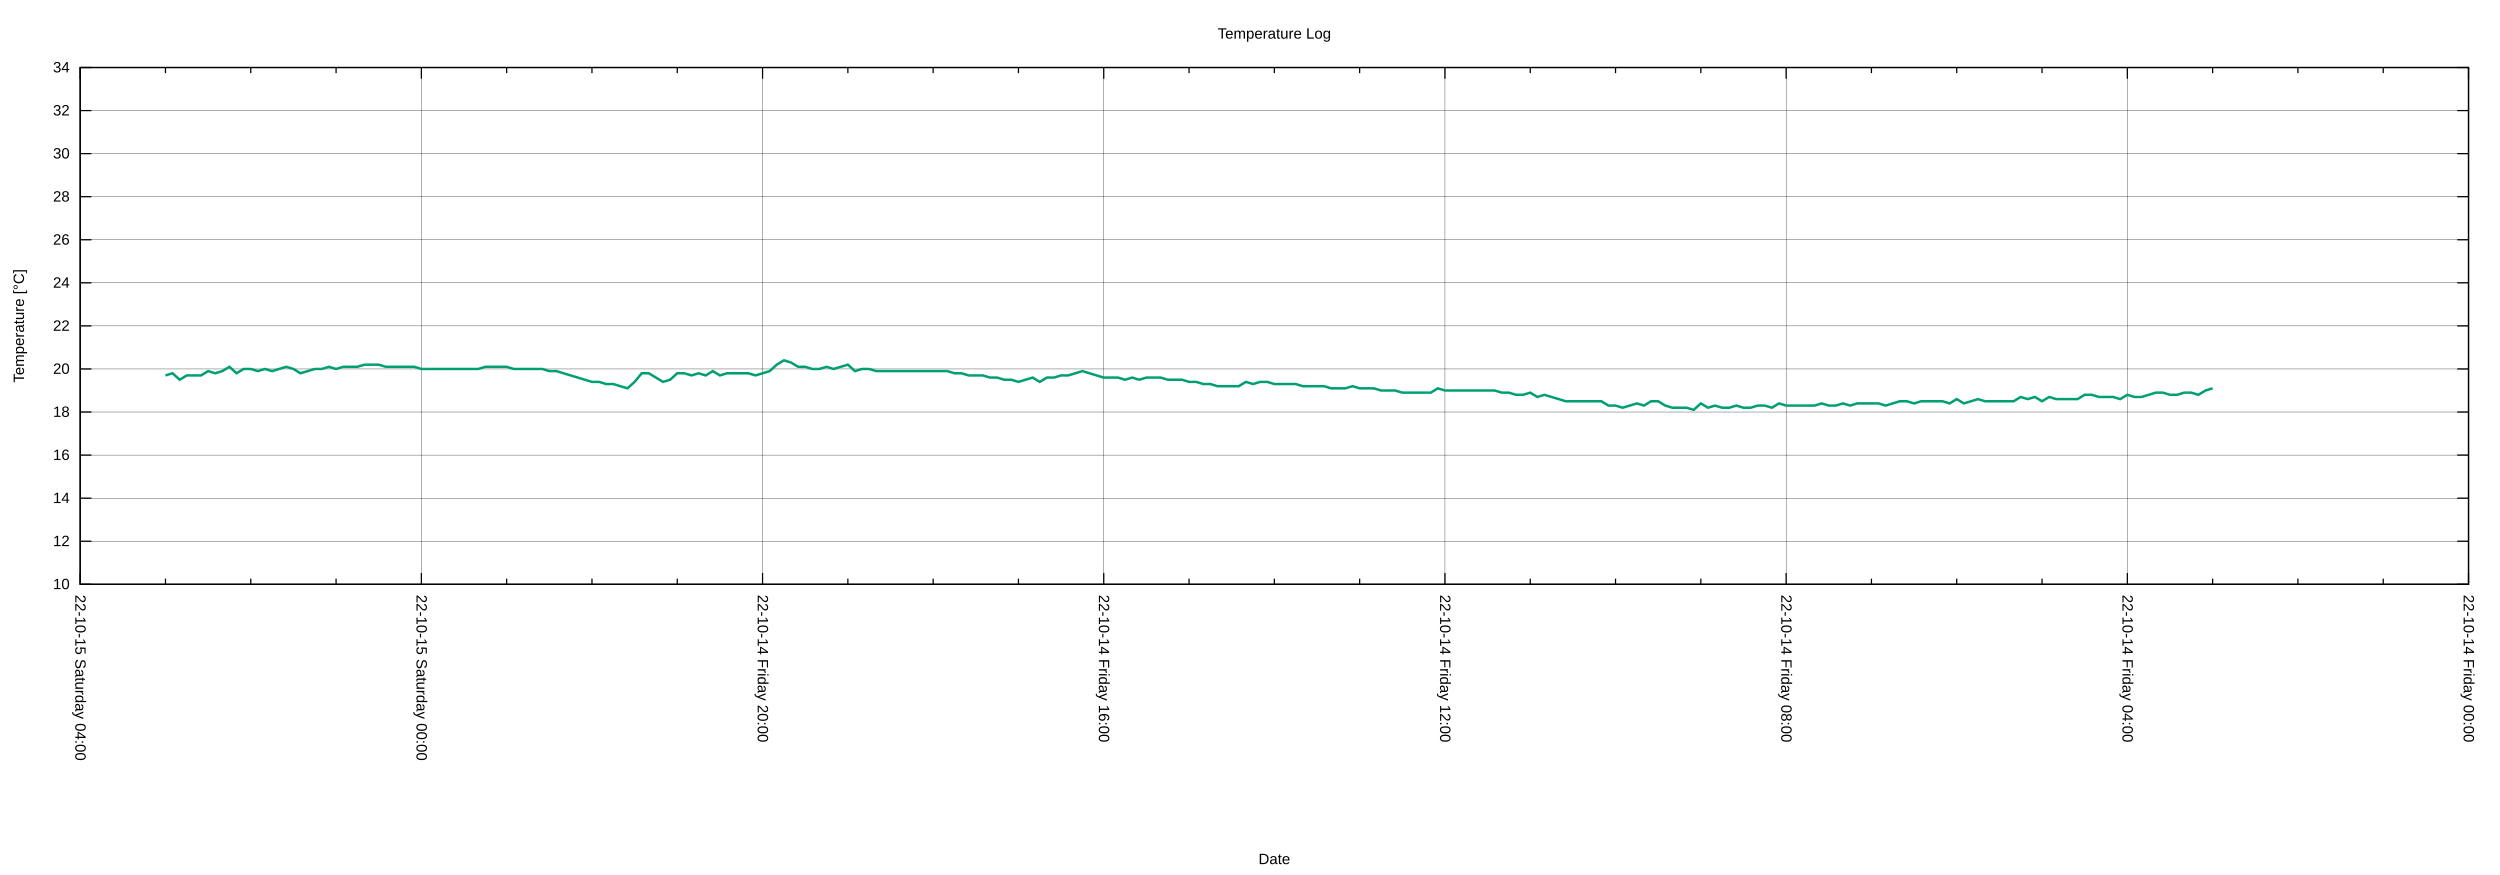
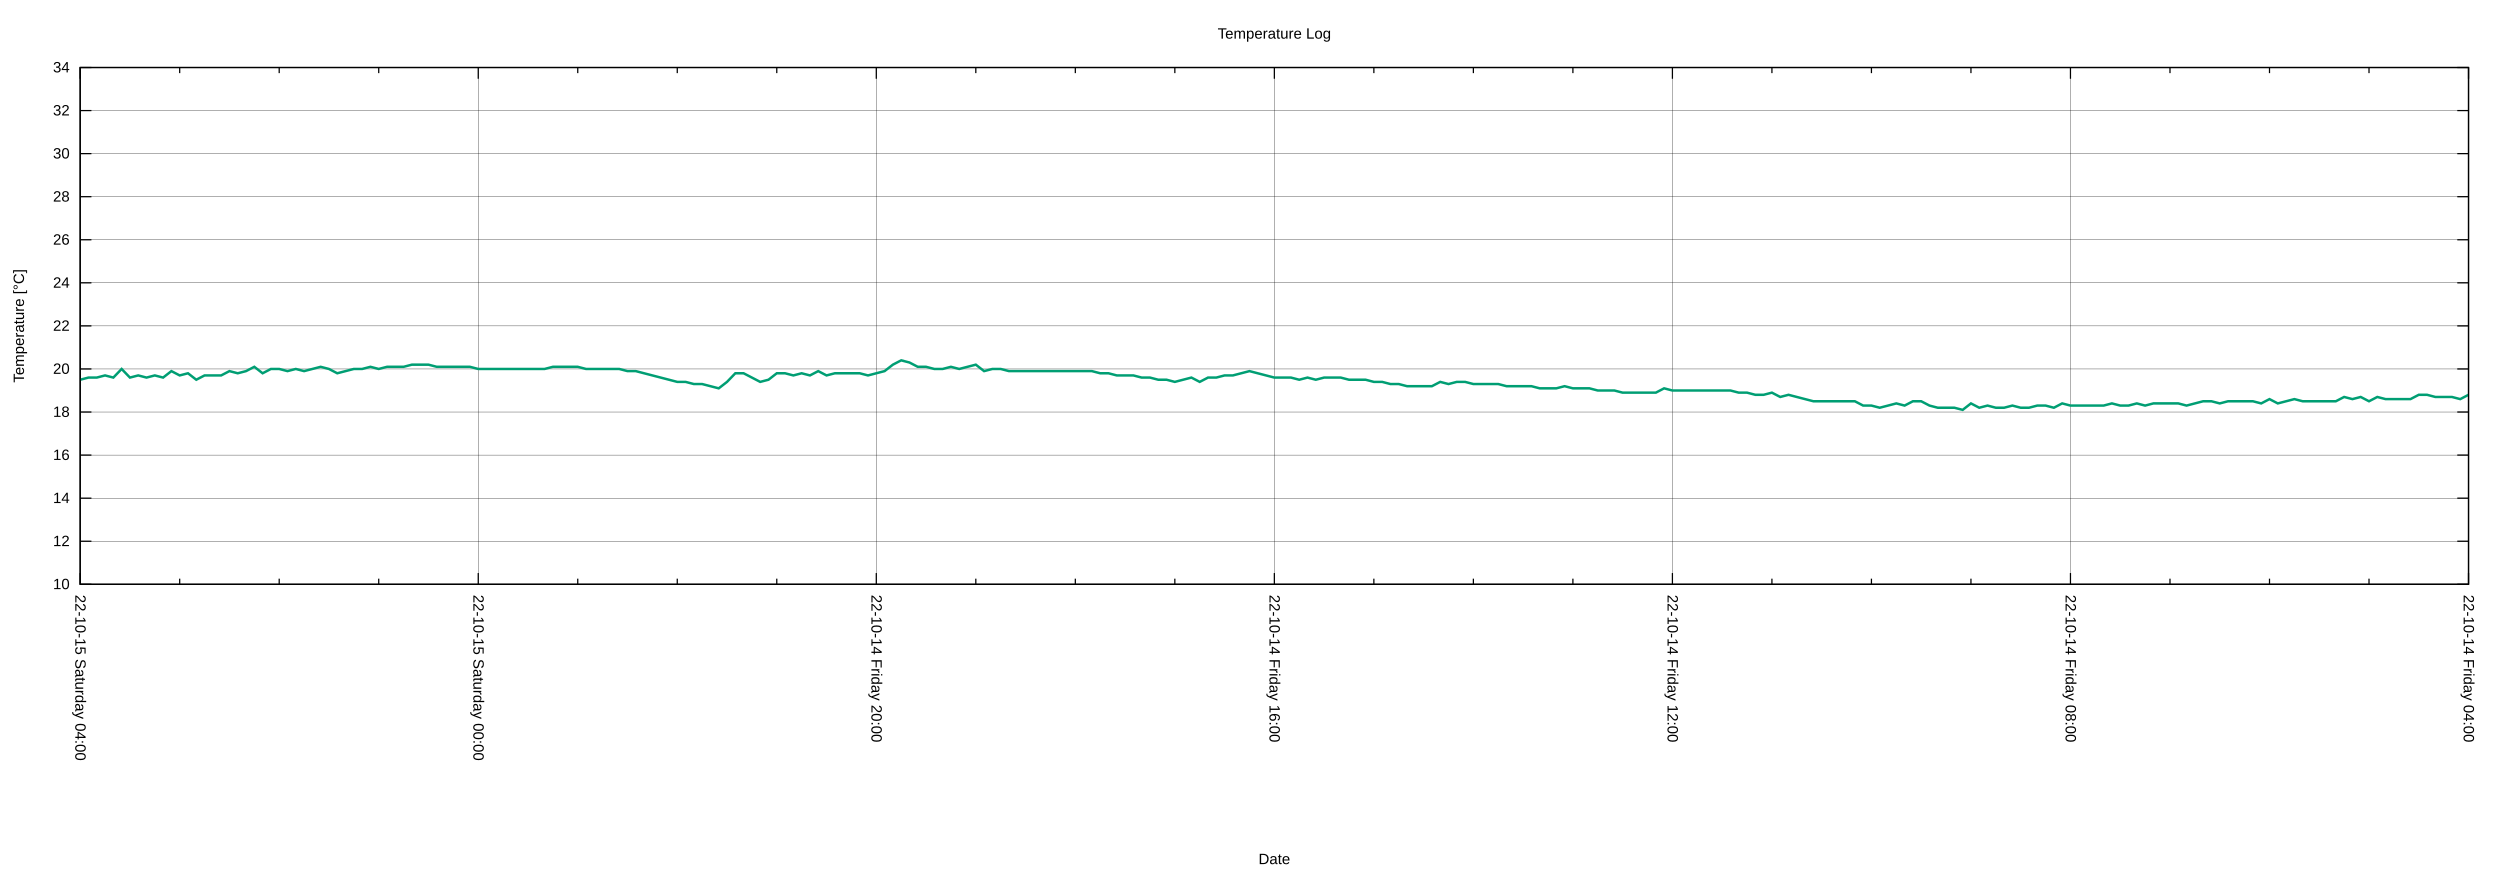
<svg xmlns="http://www.w3.org/2000/svg" xmlns:xlink="http://www.w3.org/1999/xlink" width="2000" height="700" viewBox="0 0 2000 700">
  <g id="gnuplot_canvas">
    <rect x="0" y="0" width="2000" height="700" fill="none" />
    <defs>
      <circle id="gpDot" r="0.5" stroke-width="0.5" stroke="currentColor" />
      <path id="gpPt0" stroke-width="0.222" stroke="currentColor" d="M-1,0 h2 M0,-1 v2" />
      <path id="gpPt1" stroke-width="0.222" stroke="currentColor" d="M-1,-1 L1,1 M1,-1 L-1,1" />
      <path id="gpPt2" stroke-width="0.222" stroke="currentColor" d="M-1,0 L1,0 M0,-1 L0,1 M-1,-1 L1,1 M-1,1 L1,-1" />
      <rect id="gpPt3" stroke-width="0.222" stroke="currentColor" x="-1" y="-1" width="2" height="2" />
      <rect id="gpPt4" stroke-width="0.222" stroke="currentColor" fill="currentColor" x="-1" y="-1" width="2" height="2" />
      <circle id="gpPt5" stroke-width="0.222" stroke="currentColor" cx="0" cy="0" r="1" />
      <use xlink:href="#gpPt5" id="gpPt6" fill="currentColor" stroke="none" />
      <path id="gpPt7" stroke-width="0.222" stroke="currentColor" d="M0,-1.33 L-1.33,0.67 L1.33,0.67 z" />
      <use xlink:href="#gpPt7" id="gpPt8" fill="currentColor" stroke="none" />
      <use xlink:href="#gpPt7" id="gpPt9" stroke="currentColor" transform="rotate(180)" />
      <use xlink:href="#gpPt9" id="gpPt10" fill="currentColor" stroke="none" />
      <use xlink:href="#gpPt3" id="gpPt11" stroke="currentColor" transform="rotate(45)" />
      <use xlink:href="#gpPt11" id="gpPt12" fill="currentColor" stroke="none" />
      <path id="gpPt13" stroke-width="0.222" stroke="currentColor" d="M0,1.330 L1.265,0.411 L0.782,-1.067 L-0.782,-1.076 L-1.265,0.411 z" />
      <use xlink:href="#gpPt13" id="gpPt14" fill="currentColor" stroke="none" />
      <filter id="textbox" filterUnits="objectBoundingBox" x="0" y="0" height="1" width="1">
        <feFlood flood-color="white" flood-opacity="1" result="bgnd" />
        <feComposite in="SourceGraphic" in2="bgnd" operator="atop" />
      </filter>
      <filter id="greybox" filterUnits="objectBoundingBox" x="0" y="0" height="1" width="1">
        <feFlood flood-color="lightgrey" flood-opacity="1" result="grey" />
        <feComposite in="SourceGraphic" in2="grey" operator="atop" />
      </filter>
    </defs>
    <g fill="none" color="white" stroke="currentColor" stroke-width="1.00" stroke-linecap="butt" stroke-linejoin="miter">
</g>
    <g fill="none" color="black" stroke="currentColor" stroke-width="1.00" stroke-linecap="butt" stroke-linejoin="miter">
</g>
    <g fill="none" color="black" stroke="black" stroke-width="0.25" stroke-linecap="butt" stroke-linejoin="miter">
</g>
    <g fill="none" color="black" stroke="currentColor" stroke-width="0.25" stroke-linecap="butt" stroke-linejoin="miter">
      <path stroke="black" class="gridline" d="M64.14,467.43 L1974.82,467.43  " />
    </g>
    <g fill="none" color="black" stroke="black" stroke-width="1.00" stroke-linecap="butt" stroke-linejoin="miter">
</g>
    <g fill="none" color="black" stroke="currentColor" stroke-width="1.00" stroke-linecap="butt" stroke-linejoin="miter">
      <path stroke="black" d="M64.14,467.43 L73.14,467.43 M1974.82,467.43 L1965.82,467.43  " />
      <g transform="translate(55.75,471.33)" stroke="none" fill="black" font-family="Arial" font-size="12.00" text-anchor="end">
        <text>
          <tspan font-family="Arial"> 10</tspan>
        </text>
      </g>
    </g>
    <g fill="none" color="black" stroke="currentColor" stroke-width="1.00" stroke-linecap="butt" stroke-linejoin="miter">
</g>
    <g fill="none" color="black" stroke="black" stroke-width="0.25" stroke-linecap="butt" stroke-linejoin="miter">
</g>
    <g fill="none" color="black" stroke="currentColor" stroke-width="0.25" stroke-linecap="butt" stroke-linejoin="miter">
      <path stroke="black" class="gridline" d="M64.14,432.98 L1974.82,432.98  " />
    </g>
    <g fill="none" color="black" stroke="black" stroke-width="1.00" stroke-linecap="butt" stroke-linejoin="miter">
</g>
    <g fill="none" color="black" stroke="currentColor" stroke-width="1.00" stroke-linecap="butt" stroke-linejoin="miter">
      <path stroke="black" d="M64.14,432.98 L73.14,432.98 M1974.82,432.98 L1965.82,432.98  " />
      <g transform="translate(55.75,436.88)" stroke="none" fill="black" font-family="Arial" font-size="12.00" text-anchor="end">
        <text>
          <tspan font-family="Arial"> 12</tspan>
        </text>
      </g>
    </g>
    <g fill="none" color="black" stroke="currentColor" stroke-width="1.00" stroke-linecap="butt" stroke-linejoin="miter">
</g>
    <g fill="none" color="black" stroke="black" stroke-width="0.25" stroke-linecap="butt" stroke-linejoin="miter">
</g>
    <g fill="none" color="black" stroke="currentColor" stroke-width="0.25" stroke-linecap="butt" stroke-linejoin="miter">
      <path stroke="black" class="gridline" d="M64.14,398.53 L1974.82,398.53  " />
    </g>
    <g fill="none" color="black" stroke="black" stroke-width="1.00" stroke-linecap="butt" stroke-linejoin="miter">
</g>
    <g fill="none" color="black" stroke="currentColor" stroke-width="1.00" stroke-linecap="butt" stroke-linejoin="miter">
      <path stroke="black" d="M64.14,398.53 L73.14,398.53 M1974.82,398.53 L1965.82,398.53  " />
      <g transform="translate(55.75,402.43)" stroke="none" fill="black" font-family="Arial" font-size="12.00" text-anchor="end">
        <text>
          <tspan font-family="Arial"> 14</tspan>
        </text>
      </g>
    </g>
    <g fill="none" color="black" stroke="currentColor" stroke-width="1.00" stroke-linecap="butt" stroke-linejoin="miter">
</g>
    <g fill="none" color="black" stroke="black" stroke-width="0.25" stroke-linecap="butt" stroke-linejoin="miter">
</g>
    <g fill="none" color="black" stroke="currentColor" stroke-width="0.25" stroke-linecap="butt" stroke-linejoin="miter">
      <path stroke="black" class="gridline" d="M64.14,364.07 L1974.82,364.07  " />
    </g>
    <g fill="none" color="black" stroke="black" stroke-width="1.00" stroke-linecap="butt" stroke-linejoin="miter">
</g>
    <g fill="none" color="black" stroke="currentColor" stroke-width="1.00" stroke-linecap="butt" stroke-linejoin="miter">
      <path stroke="black" d="M64.14,364.07 L73.14,364.07 M1974.82,364.07 L1965.82,364.07  " />
      <g transform="translate(55.75,367.97)" stroke="none" fill="black" font-family="Arial" font-size="12.00" text-anchor="end">
        <text>
          <tspan font-family="Arial"> 16</tspan>
        </text>
      </g>
    </g>
    <g fill="none" color="black" stroke="currentColor" stroke-width="1.00" stroke-linecap="butt" stroke-linejoin="miter">
</g>
    <g fill="none" color="black" stroke="black" stroke-width="0.25" stroke-linecap="butt" stroke-linejoin="miter">
</g>
    <g fill="none" color="black" stroke="currentColor" stroke-width="0.25" stroke-linecap="butt" stroke-linejoin="miter">
      <path stroke="black" class="gridline" d="M64.14,329.62 L1974.82,329.62  " />
    </g>
    <g fill="none" color="black" stroke="black" stroke-width="1.00" stroke-linecap="butt" stroke-linejoin="miter">
</g>
    <g fill="none" color="black" stroke="currentColor" stroke-width="1.00" stroke-linecap="butt" stroke-linejoin="miter">
      <path stroke="black" d="M64.14,329.62 L73.14,329.62 M1974.82,329.62 L1965.82,329.62  " />
      <g transform="translate(55.75,333.52)" stroke="none" fill="black" font-family="Arial" font-size="12.00" text-anchor="end">
        <text>
          <tspan font-family="Arial"> 18</tspan>
        </text>
      </g>
    </g>
    <g fill="none" color="black" stroke="currentColor" stroke-width="1.00" stroke-linecap="butt" stroke-linejoin="miter">
</g>
    <g fill="none" color="black" stroke="black" stroke-width="0.25" stroke-linecap="butt" stroke-linejoin="miter">
</g>
    <g fill="none" color="black" stroke="currentColor" stroke-width="0.25" stroke-linecap="butt" stroke-linejoin="miter">
      <path stroke="black" class="gridline" d="M64.14,295.17 L1974.82,295.17  " />
    </g>
    <g fill="none" color="black" stroke="black" stroke-width="1.00" stroke-linecap="butt" stroke-linejoin="miter">
</g>
    <g fill="none" color="black" stroke="currentColor" stroke-width="1.00" stroke-linecap="butt" stroke-linejoin="miter">
      <path stroke="black" d="M64.14,295.17 L73.14,295.17 M1974.82,295.17 L1965.82,295.17  " />
      <g transform="translate(55.75,299.07)" stroke="none" fill="black" font-family="Arial" font-size="12.00" text-anchor="end">
        <text>
          <tspan font-family="Arial"> 20</tspan>
        </text>
      </g>
    </g>
    <g fill="none" color="black" stroke="currentColor" stroke-width="1.00" stroke-linecap="butt" stroke-linejoin="miter">
</g>
    <g fill="none" color="black" stroke="black" stroke-width="0.25" stroke-linecap="butt" stroke-linejoin="miter">
</g>
    <g fill="none" color="black" stroke="currentColor" stroke-width="0.25" stroke-linecap="butt" stroke-linejoin="miter">
      <path stroke="black" class="gridline" d="M64.14,260.72 L1974.82,260.72  " />
    </g>
    <g fill="none" color="black" stroke="black" stroke-width="1.00" stroke-linecap="butt" stroke-linejoin="miter">
</g>
    <g fill="none" color="black" stroke="currentColor" stroke-width="1.00" stroke-linecap="butt" stroke-linejoin="miter">
      <path stroke="black" d="M64.14,260.72 L73.14,260.72 M1974.82,260.72 L1965.82,260.72  " />
      <g transform="translate(55.75,264.62)" stroke="none" fill="black" font-family="Arial" font-size="12.00" text-anchor="end">
        <text>
          <tspan font-family="Arial"> 22</tspan>
        </text>
      </g>
    </g>
    <g fill="none" color="black" stroke="currentColor" stroke-width="1.00" stroke-linecap="butt" stroke-linejoin="miter">
</g>
    <g fill="none" color="black" stroke="black" stroke-width="0.25" stroke-linecap="butt" stroke-linejoin="miter">
</g>
    <g fill="none" color="black" stroke="currentColor" stroke-width="0.25" stroke-linecap="butt" stroke-linejoin="miter">
      <path stroke="black" class="gridline" d="M64.14,226.27 L1974.82,226.27  " />
    </g>
    <g fill="none" color="black" stroke="black" stroke-width="1.00" stroke-linecap="butt" stroke-linejoin="miter">
</g>
    <g fill="none" color="black" stroke="currentColor" stroke-width="1.00" stroke-linecap="butt" stroke-linejoin="miter">
      <path stroke="black" d="M64.14,226.27 L73.14,226.27 M1974.82,226.27 L1965.82,226.27  " />
      <g transform="translate(55.75,230.17)" stroke="none" fill="black" font-family="Arial" font-size="12.00" text-anchor="end">
        <text>
          <tspan font-family="Arial"> 24</tspan>
        </text>
      </g>
    </g>
    <g fill="none" color="black" stroke="currentColor" stroke-width="1.00" stroke-linecap="butt" stroke-linejoin="miter">
</g>
    <g fill="none" color="black" stroke="black" stroke-width="0.25" stroke-linecap="butt" stroke-linejoin="miter">
</g>
    <g fill="none" color="black" stroke="currentColor" stroke-width="0.25" stroke-linecap="butt" stroke-linejoin="miter">
      <path stroke="black" class="gridline" d="M64.14,191.82 L1974.82,191.82  " />
    </g>
    <g fill="none" color="black" stroke="black" stroke-width="1.00" stroke-linecap="butt" stroke-linejoin="miter">
</g>
    <g fill="none" color="black" stroke="currentColor" stroke-width="1.00" stroke-linecap="butt" stroke-linejoin="miter">
      <path stroke="black" d="M64.14,191.82 L73.14,191.82 M1974.82,191.82 L1965.82,191.82  " />
      <g transform="translate(55.75,195.72)" stroke="none" fill="black" font-family="Arial" font-size="12.00" text-anchor="end">
        <text>
          <tspan font-family="Arial"> 26</tspan>
        </text>
      </g>
    </g>
    <g fill="none" color="black" stroke="currentColor" stroke-width="1.00" stroke-linecap="butt" stroke-linejoin="miter">
</g>
    <g fill="none" color="black" stroke="black" stroke-width="0.25" stroke-linecap="butt" stroke-linejoin="miter">
</g>
    <g fill="none" color="black" stroke="currentColor" stroke-width="0.25" stroke-linecap="butt" stroke-linejoin="miter">
      <path stroke="black" class="gridline" d="M64.14,157.36 L1974.82,157.36  " />
    </g>
    <g fill="none" color="black" stroke="black" stroke-width="1.00" stroke-linecap="butt" stroke-linejoin="miter">
</g>
    <g fill="none" color="black" stroke="currentColor" stroke-width="1.00" stroke-linecap="butt" stroke-linejoin="miter">
      <path stroke="black" d="M64.14,157.36 L73.14,157.36 M1974.82,157.36 L1965.82,157.36  " />
      <g transform="translate(55.75,161.26)" stroke="none" fill="black" font-family="Arial" font-size="12.00" text-anchor="end">
        <text>
          <tspan font-family="Arial"> 28</tspan>
        </text>
      </g>
    </g>
    <g fill="none" color="black" stroke="currentColor" stroke-width="1.00" stroke-linecap="butt" stroke-linejoin="miter">
</g>
    <g fill="none" color="black" stroke="black" stroke-width="0.25" stroke-linecap="butt" stroke-linejoin="miter">
</g>
    <g fill="none" color="black" stroke="currentColor" stroke-width="0.25" stroke-linecap="butt" stroke-linejoin="miter">
      <path stroke="black" class="gridline" d="M64.14,122.91 L1974.82,122.91  " />
    </g>
    <g fill="none" color="black" stroke="black" stroke-width="1.00" stroke-linecap="butt" stroke-linejoin="miter">
</g>
    <g fill="none" color="black" stroke="currentColor" stroke-width="1.00" stroke-linecap="butt" stroke-linejoin="miter">
      <path stroke="black" d="M64.14,122.91 L73.14,122.91 M1974.82,122.91 L1965.82,122.91  " />
      <g transform="translate(55.75,126.81)" stroke="none" fill="black" font-family="Arial" font-size="12.00" text-anchor="end">
        <text>
          <tspan font-family="Arial"> 30</tspan>
        </text>
      </g>
    </g>
    <g fill="none" color="black" stroke="currentColor" stroke-width="1.00" stroke-linecap="butt" stroke-linejoin="miter">
</g>
    <g fill="none" color="black" stroke="black" stroke-width="0.25" stroke-linecap="butt" stroke-linejoin="miter">
</g>
    <g fill="none" color="black" stroke="currentColor" stroke-width="0.25" stroke-linecap="butt" stroke-linejoin="miter">
      <path stroke="black" class="gridline" d="M64.14,88.46 L1974.82,88.46  " />
    </g>
    <g fill="none" color="black" stroke="black" stroke-width="1.00" stroke-linecap="butt" stroke-linejoin="miter">
</g>
    <g fill="none" color="black" stroke="currentColor" stroke-width="1.00" stroke-linecap="butt" stroke-linejoin="miter">
      <path stroke="black" d="M64.14,88.46 L73.14,88.46 M1974.82,88.46 L1965.82,88.46  " />
      <g transform="translate(55.75,92.36)" stroke="none" fill="black" font-family="Arial" font-size="12.00" text-anchor="end">
        <text>
          <tspan font-family="Arial"> 32</tspan>
        </text>
      </g>
    </g>
    <g fill="none" color="black" stroke="currentColor" stroke-width="1.00" stroke-linecap="butt" stroke-linejoin="miter">
</g>
    <g fill="none" color="black" stroke="black" stroke-width="0.25" stroke-linecap="butt" stroke-linejoin="miter">
</g>
    <g fill="none" color="black" stroke="currentColor" stroke-width="0.25" stroke-linecap="butt" stroke-linejoin="miter">
      <path stroke="black" class="gridline" d="M64.14,54.01 L1974.82,54.01  " />
    </g>
    <g fill="none" color="black" stroke="black" stroke-width="1.00" stroke-linecap="butt" stroke-linejoin="miter">
</g>
    <g fill="none" color="black" stroke="currentColor" stroke-width="1.00" stroke-linecap="butt" stroke-linejoin="miter">
      <path stroke="black" d="M64.14,54.01 L73.14,54.01 M1974.82,54.01 L1965.82,54.01  " />
      <g transform="translate(55.75,57.91)" stroke="none" fill="black" font-family="Arial" font-size="12.00" text-anchor="end">
        <text>
          <tspan font-family="Arial"> 34</tspan>
        </text>
      </g>
    </g>
    <g fill="none" color="black" stroke="currentColor" stroke-width="1.00" stroke-linecap="butt" stroke-linejoin="miter">
</g>
    <g fill="none" color="black" stroke="black" stroke-width="0.25" stroke-linecap="butt" stroke-linejoin="miter">
</g>
    <g fill="none" color="black" stroke="currentColor" stroke-width="0.25" stroke-linecap="butt" stroke-linejoin="miter">
      <path stroke="black" class="gridline" d="M1974.82,467.43 L1974.82,54.01  " />
    </g>
    <g fill="none" color="black" stroke="black" stroke-width="1.00" stroke-linecap="butt" stroke-linejoin="miter">
</g>
    <g fill="none" color="black" stroke="currentColor" stroke-width="1.00" stroke-linecap="butt" stroke-linejoin="miter">
      <path stroke="black" d="M1974.82,467.43 L1974.82,458.43 M1974.82,54.01 L1974.82,63.01  " />
      <g transform="translate(1970.92,475.82) rotate(90)" stroke="none" fill="black" font-family="Arial" font-size="12.00" text-anchor="start">
        <text>
-           <tspan font-family="Arial">22-10-14 Friday 00:00</tspan>
-         </text>
-       </g>
-     </g>
-     <g fill="none" color="black" stroke="currentColor" stroke-width="1.00" stroke-linecap="butt" stroke-linejoin="miter">
-       <path stroke="black" d="M1906.58,467.43 L1906.58,462.93 M1906.58,54.01 L1906.58,58.51 M1838.34,467.43 L1838.34,462.93 M1838.34,54.01 L1838.34,58.51   M1770.10,467.43 L1770.10,462.93 M1770.10,54.01 L1770.10,58.51  " />
-     </g>
-     <g fill="none" color="black" stroke="black" stroke-width="0.25" stroke-linecap="butt" stroke-linejoin="miter">
- </g>
-     <g fill="none" color="black" stroke="currentColor" stroke-width="0.25" stroke-linecap="butt" stroke-linejoin="miter">
-       <path stroke="black" class="gridline" d="M1701.87,467.43 L1701.87,54.01  " />
-     </g>
-     <g fill="none" color="black" stroke="black" stroke-width="1.00" stroke-linecap="butt" stroke-linejoin="miter">
- </g>
-     <g fill="none" color="black" stroke="currentColor" stroke-width="1.00" stroke-linecap="butt" stroke-linejoin="miter">
-       <path stroke="black" d="M1701.87,467.43 L1701.87,458.43 M1701.87,54.01 L1701.87,63.01  " />
-       <g transform="translate(1697.97,475.82) rotate(90)" stroke="none" fill="black" font-family="Arial" font-size="12.00" text-anchor="start">
-         <text>
          <tspan font-family="Arial">22-10-14 Friday 04:00</tspan>
        </text>
      </g>
    </g>
    <g fill="none" color="black" stroke="currentColor" stroke-width="1.00" stroke-linecap="butt" stroke-linejoin="miter">
-       <path stroke="black" d="M1633.63,467.43 L1633.63,462.93 M1633.63,54.01 L1633.63,58.51 M1565.39,467.43 L1565.39,462.93 M1565.39,54.01 L1565.39,58.51   M1497.15,467.43 L1497.15,462.93 M1497.15,54.01 L1497.15,58.51  " />
-     </g>
-     <g fill="none" color="black" stroke="black" stroke-width="0.25" stroke-linecap="butt" stroke-linejoin="miter">
- </g>
-     <g fill="none" color="black" stroke="currentColor" stroke-width="0.25" stroke-linecap="butt" stroke-linejoin="miter">
-       <path stroke="black" class="gridline" d="M1428.91,467.43 L1428.91,54.01  " />
-     </g>
-     <g fill="none" color="black" stroke="black" stroke-width="1.00" stroke-linecap="butt" stroke-linejoin="miter">
- </g>
-     <g fill="none" color="black" stroke="currentColor" stroke-width="1.00" stroke-linecap="butt" stroke-linejoin="miter">
-       <path stroke="black" d="M1428.91,467.43 L1428.91,458.43 M1428.91,54.01 L1428.91,63.01  " />
-       <g transform="translate(1425.01,475.82) rotate(90)" stroke="none" fill="black" font-family="Arial" font-size="12.00" text-anchor="start">
+       <path stroke="black" d="M1895.21,467.43 L1895.21,462.93 M1895.21,54.01 L1895.21,58.51 M1815.60,467.43 L1815.60,462.93 M1815.60,54.01 L1815.60,58.51   M1735.99,467.43 L1735.99,462.93 M1735.99,54.01 L1735.99,58.51  " />
+     </g>
+     <g fill="none" color="black" stroke="black" stroke-width="0.25" stroke-linecap="butt" stroke-linejoin="miter">
+ </g>
+     <g fill="none" color="black" stroke="currentColor" stroke-width="0.25" stroke-linecap="butt" stroke-linejoin="miter">
+       <path stroke="black" class="gridline" d="M1656.37,467.43 L1656.37,54.01  " />
+     </g>
+     <g fill="none" color="black" stroke="black" stroke-width="1.00" stroke-linecap="butt" stroke-linejoin="miter">
+ </g>
+     <g fill="none" color="black" stroke="currentColor" stroke-width="1.00" stroke-linecap="butt" stroke-linejoin="miter">
+       <path stroke="black" d="M1656.37,467.43 L1656.37,458.43 M1656.37,54.01 L1656.37,63.01  " />
+       <g transform="translate(1652.47,475.82) rotate(90)" stroke="none" fill="black" font-family="Arial" font-size="12.00" text-anchor="start">
        <text>
          <tspan font-family="Arial">22-10-14 Friday 08:00</tspan>
        </text>
      </g>
    </g>
    <g fill="none" color="black" stroke="currentColor" stroke-width="1.00" stroke-linecap="butt" stroke-linejoin="miter">
-       <path stroke="black" d="M1360.67,467.43 L1360.67,462.93 M1360.67,54.01 L1360.67,58.51 M1292.43,467.43 L1292.43,462.93 M1292.43,54.01 L1292.43,58.51   M1224.20,467.43 L1224.20,462.93 M1224.20,54.01 L1224.20,58.51  " />
-     </g>
-     <g fill="none" color="black" stroke="black" stroke-width="0.25" stroke-linecap="butt" stroke-linejoin="miter">
- </g>
-     <g fill="none" color="black" stroke="currentColor" stroke-width="0.25" stroke-linecap="butt" stroke-linejoin="miter">
-       <path stroke="black" class="gridline" d="M1155.96,467.43 L1155.96,54.01  " />
-     </g>
-     <g fill="none" color="black" stroke="black" stroke-width="1.00" stroke-linecap="butt" stroke-linejoin="miter">
- </g>
-     <g fill="none" color="black" stroke="currentColor" stroke-width="1.00" stroke-linecap="butt" stroke-linejoin="miter">
-       <path stroke="black" d="M1155.96,467.43 L1155.96,458.43 M1155.96,54.01 L1155.96,63.01  " />
-       <g transform="translate(1152.06,475.82) rotate(90)" stroke="none" fill="black" font-family="Arial" font-size="12.00" text-anchor="start">
+       <path stroke="black" d="M1576.76,467.43 L1576.76,462.93 M1576.76,54.01 L1576.76,58.51 M1497.15,467.43 L1497.15,462.93 M1497.15,54.01 L1497.15,58.51   M1417.54,467.43 L1417.54,462.93 M1417.54,54.01 L1417.54,58.51  " />
+     </g>
+     <g fill="none" color="black" stroke="black" stroke-width="0.25" stroke-linecap="butt" stroke-linejoin="miter">
+ </g>
+     <g fill="none" color="black" stroke="currentColor" stroke-width="0.25" stroke-linecap="butt" stroke-linejoin="miter">
+       <path stroke="black" class="gridline" d="M1337.93,467.43 L1337.93,54.01  " />
+     </g>
+     <g fill="none" color="black" stroke="black" stroke-width="1.00" stroke-linecap="butt" stroke-linejoin="miter">
+ </g>
+     <g fill="none" color="black" stroke="currentColor" stroke-width="1.00" stroke-linecap="butt" stroke-linejoin="miter">
+       <path stroke="black" d="M1337.93,467.43 L1337.93,458.43 M1337.93,54.01 L1337.93,63.01  " />
+       <g transform="translate(1334.03,475.82) rotate(90)" stroke="none" fill="black" font-family="Arial" font-size="12.00" text-anchor="start">
        <text>
          <tspan font-family="Arial">22-10-14 Friday 12:00</tspan>
        </text>
      </g>
    </g>
    <g fill="none" color="black" stroke="currentColor" stroke-width="1.00" stroke-linecap="butt" stroke-linejoin="miter">
-       <path stroke="black" d="M1087.72,467.43 L1087.72,462.93 M1087.72,54.01 L1087.72,58.51 M1019.48,467.43 L1019.48,462.93 M1019.48,54.01 L1019.48,58.51   M951.24,467.43 L951.24,462.93 M951.24,54.01 L951.24,58.51  " />
-     </g>
-     <g fill="none" color="black" stroke="black" stroke-width="0.25" stroke-linecap="butt" stroke-linejoin="miter">
- </g>
-     <g fill="none" color="black" stroke="currentColor" stroke-width="0.25" stroke-linecap="butt" stroke-linejoin="miter">
-       <path stroke="black" class="gridline" d="M883.00,467.43 L883.00,54.01  " />
-     </g>
-     <g fill="none" color="black" stroke="black" stroke-width="1.00" stroke-linecap="butt" stroke-linejoin="miter">
- </g>
-     <g fill="none" color="black" stroke="currentColor" stroke-width="1.00" stroke-linecap="butt" stroke-linejoin="miter">
-       <path stroke="black" d="M883.00,467.43 L883.00,458.43 M883.00,54.01 L883.00,63.01  " />
-       <g transform="translate(879.10,475.82) rotate(90)" stroke="none" fill="black" font-family="Arial" font-size="12.00" text-anchor="start">
+       <path stroke="black" d="M1258.32,467.43 L1258.32,462.93 M1258.32,54.01 L1258.32,58.51 M1178.70,467.43 L1178.70,462.93 M1178.70,54.01 L1178.70,58.51   M1099.09,467.43 L1099.09,462.93 M1099.09,54.01 L1099.09,58.51  " />
+     </g>
+     <g fill="none" color="black" stroke="black" stroke-width="0.25" stroke-linecap="butt" stroke-linejoin="miter">
+ </g>
+     <g fill="none" color="black" stroke="currentColor" stroke-width="0.25" stroke-linecap="butt" stroke-linejoin="miter">
+       <path stroke="black" class="gridline" d="M1019.48,467.43 L1019.48,54.01  " />
+     </g>
+     <g fill="none" color="black" stroke="black" stroke-width="1.00" stroke-linecap="butt" stroke-linejoin="miter">
+ </g>
+     <g fill="none" color="black" stroke="currentColor" stroke-width="1.00" stroke-linecap="butt" stroke-linejoin="miter">
+       <path stroke="black" d="M1019.48,467.43 L1019.48,458.43 M1019.48,54.01 L1019.48,63.01  " />
+       <g transform="translate(1015.58,475.82) rotate(90)" stroke="none" fill="black" font-family="Arial" font-size="12.00" text-anchor="start">
        <text>
          <tspan font-family="Arial">22-10-14 Friday 16:00</tspan>
        </text>
      </g>
    </g>
    <g fill="none" color="black" stroke="currentColor" stroke-width="1.00" stroke-linecap="butt" stroke-linejoin="miter">
-       <path stroke="black" d="M814.76,467.43 L814.76,462.93 M814.76,54.01 L814.76,58.51 M746.53,467.43 L746.53,462.93 M746.53,54.01 L746.53,58.51   M678.29,467.43 L678.29,462.93 M678.29,54.01 L678.29,58.51  " />
-     </g>
-     <g fill="none" color="black" stroke="black" stroke-width="0.25" stroke-linecap="butt" stroke-linejoin="miter">
- </g>
-     <g fill="none" color="black" stroke="currentColor" stroke-width="0.25" stroke-linecap="butt" stroke-linejoin="miter">
-       <path stroke="black" class="gridline" d="M610.05,467.43 L610.05,54.01  " />
-     </g>
-     <g fill="none" color="black" stroke="black" stroke-width="1.00" stroke-linecap="butt" stroke-linejoin="miter">
- </g>
-     <g fill="none" color="black" stroke="currentColor" stroke-width="1.00" stroke-linecap="butt" stroke-linejoin="miter">
-       <path stroke="black" d="M610.05,467.43 L610.05,458.43 M610.05,54.01 L610.05,63.01  " />
-       <g transform="translate(606.15,475.82) rotate(90)" stroke="none" fill="black" font-family="Arial" font-size="12.00" text-anchor="start">
+       <path stroke="black" d="M939.87,467.43 L939.87,462.93 M939.87,54.01 L939.87,58.51 M860.26,467.43 L860.26,462.93 M860.26,54.01 L860.26,58.51   M780.65,467.43 L780.65,462.93 M780.65,54.01 L780.65,58.51  " />
+     </g>
+     <g fill="none" color="black" stroke="black" stroke-width="0.25" stroke-linecap="butt" stroke-linejoin="miter">
+ </g>
+     <g fill="none" color="black" stroke="currentColor" stroke-width="0.25" stroke-linecap="butt" stroke-linejoin="miter">
+       <path stroke="black" class="gridline" d="M701.03,467.43 L701.03,54.01  " />
+     </g>
+     <g fill="none" color="black" stroke="black" stroke-width="1.00" stroke-linecap="butt" stroke-linejoin="miter">
+ </g>
+     <g fill="none" color="black" stroke="currentColor" stroke-width="1.00" stroke-linecap="butt" stroke-linejoin="miter">
+       <path stroke="black" d="M701.03,467.43 L701.03,458.43 M701.03,54.01 L701.03,63.01  " />
+       <g transform="translate(697.13,475.82) rotate(90)" stroke="none" fill="black" font-family="Arial" font-size="12.00" text-anchor="start">
        <text>
          <tspan font-family="Arial">22-10-14 Friday 20:00</tspan>
        </text>
      </g>
    </g>
    <g fill="none" color="black" stroke="currentColor" stroke-width="1.00" stroke-linecap="butt" stroke-linejoin="miter">
-       <path stroke="black" d="M541.81,467.43 L541.81,462.93 M541.81,54.01 L541.81,58.51 M473.57,467.43 L473.57,462.93 M473.57,54.01 L473.57,58.51   M405.33,467.43 L405.33,462.93 M405.33,54.01 L405.33,58.51  " />
-     </g>
-     <g fill="none" color="black" stroke="black" stroke-width="0.25" stroke-linecap="butt" stroke-linejoin="miter">
- </g>
-     <g fill="none" color="black" stroke="currentColor" stroke-width="0.25" stroke-linecap="butt" stroke-linejoin="miter">
-       <path stroke="black" class="gridline" d="M337.09,467.43 L337.09,54.01  " />
-     </g>
-     <g fill="none" color="black" stroke="black" stroke-width="1.00" stroke-linecap="butt" stroke-linejoin="miter">
- </g>
-     <g fill="none" color="black" stroke="currentColor" stroke-width="1.00" stroke-linecap="butt" stroke-linejoin="miter">
-       <path stroke="black" d="M337.09,467.43 L337.09,458.43 M337.09,54.01 L337.09,63.01  " />
-       <g transform="translate(333.19,475.82) rotate(90)" stroke="none" fill="black" font-family="Arial" font-size="12.00" text-anchor="start">
+       <path stroke="black" d="M621.42,467.43 L621.42,462.93 M621.42,54.01 L621.42,58.51 M541.81,467.43 L541.81,462.93 M541.81,54.01 L541.81,58.51   M462.20,467.43 L462.20,462.93 M462.20,54.01 L462.20,58.51  " />
+     </g>
+     <g fill="none" color="black" stroke="black" stroke-width="0.25" stroke-linecap="butt" stroke-linejoin="miter">
+ </g>
+     <g fill="none" color="black" stroke="currentColor" stroke-width="0.25" stroke-linecap="butt" stroke-linejoin="miter">
+       <path stroke="black" class="gridline" d="M382.59,467.43 L382.59,54.01  " />
+     </g>
+     <g fill="none" color="black" stroke="black" stroke-width="1.00" stroke-linecap="butt" stroke-linejoin="miter">
+ </g>
+     <g fill="none" color="black" stroke="currentColor" stroke-width="1.00" stroke-linecap="butt" stroke-linejoin="miter">
+       <path stroke="black" d="M382.59,467.43 L382.59,458.43 M382.59,54.01 L382.59,63.01  " />
+       <g transform="translate(378.69,475.82) rotate(90)" stroke="none" fill="black" font-family="Arial" font-size="12.00" text-anchor="start">
        <text>
          <tspan font-family="Arial">22-10-15 Saturday 00:00</tspan>
        </text>
      </g>
    </g>
    <g fill="none" color="black" stroke="currentColor" stroke-width="1.00" stroke-linecap="butt" stroke-linejoin="miter">
-       <path stroke="black" d="M268.86,467.43 L268.86,462.93 M268.86,54.01 L268.86,58.51 M200.62,467.43 L200.62,462.93 M200.62,54.01 L200.62,58.51   M132.38,467.43 L132.38,462.93 M132.38,54.01 L132.38,58.51  " />
+       <path stroke="black" d="M302.98,467.43 L302.98,462.93 M302.98,54.01 L302.98,58.51 M223.36,467.43 L223.36,462.93 M223.36,54.01 L223.36,58.51   M143.75,467.43 L143.75,462.93 M143.75,54.01 L143.75,58.51  " />
    </g>
    <g fill="none" color="black" stroke="black" stroke-width="0.25" stroke-linecap="butt" stroke-linejoin="miter">
</g>
    <g fill="none" color="black" stroke="currentColor" stroke-width="0.25" stroke-linecap="butt" stroke-linejoin="miter">
      <path stroke="black" class="gridline" d="M64.14,467.43 L64.14,54.01  " />
    </g>
    <g fill="none" color="black" stroke="black" stroke-width="1.00" stroke-linecap="butt" stroke-linejoin="miter">
</g>
    <g fill="none" color="black" stroke="currentColor" stroke-width="1.00" stroke-linecap="butt" stroke-linejoin="miter">
      <path stroke="black" d="M64.14,467.43 L64.14,458.43 M64.14,54.01 L64.14,63.01  " />
      <g transform="translate(60.24,475.82) rotate(90)" stroke="none" fill="black" font-family="Arial" font-size="12.00" text-anchor="start">
        <text>
          <tspan font-family="Arial">22-10-15 Saturday 04:00</tspan>
        </text>
      </g>
    </g>
    <g fill="none" color="black" stroke="currentColor" stroke-width="1.00" stroke-linecap="butt" stroke-linejoin="miter">
</g>
    <g fill="none" color="black" stroke="currentColor" stroke-width="1.00" stroke-linecap="butt" stroke-linejoin="miter">
      <path stroke="black" d="M64.14,54.01 L64.14,467.43 L1974.82,467.43 L1974.82,54.01 L64.14,54.01 Z  " />
    </g>
    <g fill="none" color="black" stroke="currentColor" stroke-width="1.00" stroke-linecap="butt" stroke-linejoin="miter">
      <g transform="translate(19.18,260.72) rotate(270)" stroke="none" fill="black" font-family="Arial" font-size="12.00" text-anchor="middle">
        <text>
          <tspan font-family="Arial">Temperature [°C]</tspan>
        </text>
      </g>
    </g>
    <g fill="none" color="black" stroke="currentColor" stroke-width="1.00" stroke-linecap="butt" stroke-linejoin="miter">
      <g transform="translate(1019.48,691.30)" stroke="none" fill="black" font-family="Arial" font-size="12.00" text-anchor="middle">
        <text>
          <tspan font-family="Arial">Date</tspan>
        </text>
      </g>
    </g>
    <g fill="none" color="black" stroke="currentColor" stroke-width="1.00" stroke-linecap="butt" stroke-linejoin="miter">
</g>
    <g id="gnuplot_plot_1">
      <g fill="none" color="white" stroke="currentColor" stroke-width="2.00" stroke-linecap="butt" stroke-linejoin="miter">
</g>
      <g fill="none" color="black" stroke="currentColor" stroke-width="2.00" stroke-linecap="butt" stroke-linejoin="miter">
-         <path stroke="rgb(  0, 158, 115)" d="M132.38,300.34 L138.07,298.62 L143.75,303.78 L149.44,300.34 L155.12,300.34 L160.81,300.34 L166.50,296.89 L172.18,298.62   L177.87,296.89 L183.56,293.45 L189.24,298.62 L194.93,295.17 L200.62,295.17 L206.30,296.89 L211.99,295.17 L217.68,296.89   L223.36,295.17 L229.05,293.45 L234.74,295.17 L240.42,298.62 L246.11,296.89 L251.80,295.17 L257.48,295.17 L263.17,293.45   L268.86,295.17 L274.54,293.45 L280.23,293.45 L285.92,293.45 L291.60,291.73 L297.29,291.73 L302.98,291.73 L308.66,293.45   L314.35,293.45 L320.03,293.45 L325.72,293.45 L331.41,293.45 L337.09,295.17 L342.78,295.17 L348.47,295.17 L354.15,295.17   L359.84,295.17 L365.53,295.17 L371.21,295.17 L376.90,295.17 L382.59,295.17 L388.27,293.45 L393.96,293.45 L399.65,293.45   L405.33,293.45 L411.02,295.17 L416.71,295.17 L422.39,295.17 L428.08,295.17 L433.77,295.17 L439.45,296.89 L445.14,296.89   L450.83,298.62 L456.51,300.34 L462.20,302.06 L467.88,303.78 L473.57,305.51 L479.26,305.51 L484.94,307.23 L490.63,307.23   L496.32,308.95 L502.00,310.67 L507.69,305.51 L513.38,298.62 L519.06,298.62 L524.75,302.06 L530.44,305.51 L536.12,303.78   L541.81,298.62 L547.50,298.62 L553.18,300.34 L558.87,298.62 L564.56,300.34 L570.24,296.89 L575.93,300.34 L581.62,298.62   L587.30,298.62 L592.99,298.62 L598.68,298.62 L604.36,300.34 L610.05,298.62 L615.74,296.89 L621.42,291.73 L627.11,288.28   L632.79,290.00 L638.48,293.45 L644.17,293.45 L649.85,295.17 L655.54,295.17 L661.23,293.45 L666.91,295.17 L672.60,293.45   L678.29,291.73 L683.97,296.89 L689.66,295.17 L695.35,295.17 L701.03,296.89 L706.72,296.89 L712.41,296.89 L718.09,296.89   L723.78,296.89 L729.47,296.89 L735.15,296.89 L740.84,296.89 L746.53,296.89 L752.21,296.89 L757.90,296.89 L763.59,298.62   L769.27,298.62 L774.96,300.34 L780.65,300.34 L786.33,300.34 L792.02,302.06 L797.70,302.06 L803.39,303.78 L809.08,303.78   L814.76,305.51 L820.45,303.78 L826.14,302.06 L831.82,305.51 L837.51,302.06 L843.20,302.06 L848.88,300.34 L854.57,300.34   L860.26,298.62 L865.94,296.89 L871.63,298.62 L877.32,300.34 L883.00,302.06 L888.69,302.06 L894.38,302.06 L900.06,303.78   L905.75,302.06 L911.44,303.78 L917.12,302.06 L922.81,302.06 L928.50,302.06 L934.18,303.78 L939.87,303.78 L945.55,303.78   L951.24,305.51 L956.93,305.51 L962.61,307.23 L968.30,307.23 L973.99,308.95 L979.67,308.95 L985.36,308.95 L991.05,308.95   L996.73,305.51 L1002.42,307.23 L1008.11,305.51 L1013.79,305.51 L1019.48,307.23 L1025.17,307.23 L1030.85,307.23 L1036.54,307.23   L1042.23,308.95 L1047.91,308.95 L1053.60,308.95 L1059.29,308.95 L1064.97,310.67 L1070.66,310.67 L1076.35,310.67 L1082.03,308.95   L1087.72,310.67 L1093.41,310.67 L1099.09,310.67 L1104.78,312.40 L1110.46,312.40 L1116.15,312.40 L1121.84,314.12 L1127.52,314.12   L1133.21,314.12 L1138.90,314.12 L1144.58,314.12 L1150.27,310.67 L1155.96,312.40 L1161.64,312.40 L1167.33,312.40 L1173.02,312.40   L1178.70,312.40 L1184.39,312.40 L1190.08,312.40 L1195.76,312.40 L1201.45,314.12 L1207.14,314.12 L1212.82,315.84 L1218.51,315.84   L1224.20,314.12 L1229.88,317.57 L1235.57,315.84 L1241.26,317.57 L1246.94,319.29 L1252.63,321.01 L1258.32,321.01 L1264.00,321.01   L1269.69,321.01 L1275.37,321.01 L1281.06,321.01 L1286.75,324.46 L1292.43,324.46 L1298.12,326.18 L1303.81,324.46 L1309.49,322.73   L1315.18,324.46 L1320.87,321.01 L1326.55,321.01 L1332.24,324.46 L1337.93,326.18 L1343.61,326.18 L1349.30,326.18 L1354.99,327.90   L1360.67,322.73 L1366.36,326.18 L1372.05,324.46 L1377.73,326.18 L1383.42,326.18 L1389.11,324.46 L1394.79,326.18 L1400.48,326.18   L1406.17,324.46 L1411.85,324.46 L1417.54,326.18 L1423.22,322.73 L1428.91,324.46 L1434.60,324.46 L1440.28,324.46 L1445.97,324.46   L1451.66,324.46 L1457.34,322.73 L1463.03,324.46 L1468.72,324.46 L1474.40,322.73 L1480.09,324.46 L1485.78,322.73 L1491.46,322.73   L1497.15,322.73 L1502.84,322.73 L1508.52,324.46 L1514.21,322.73 L1519.90,321.01 L1525.58,321.01 L1531.27,322.73 L1536.96,321.01   L1542.64,321.01 L1548.33,321.01 L1554.02,321.01 L1559.70,322.73 L1565.39,319.29 L1571.08,322.73 L1576.76,321.01 L1582.45,319.29   L1588.13,321.01 L1593.82,321.01 L1599.51,321.01 L1605.19,321.01 L1610.88,321.01 L1616.57,317.57 L1622.25,319.29 L1627.94,317.57   L1633.63,321.01 L1639.31,317.57 L1645.00,319.29 L1650.69,319.29 L1656.37,319.29 L1662.06,319.29 L1667.75,315.84 L1673.43,315.84   L1679.12,317.57 L1684.81,317.57 L1690.49,317.57 L1696.18,319.29 L1701.87,315.84 L1707.55,317.57 L1713.24,317.57 L1718.93,315.84   L1724.61,314.12 L1730.30,314.12 L1735.99,315.84 L1741.67,315.84 L1747.36,314.12 L1753.04,314.12 L1758.73,315.84 L1764.42,312.40   L1770.10,310.67  " />
+         <path stroke="rgb(  0, 158, 115)" d="M64.14,303.78 L70.77,302.06 L77.41,302.06 L84.04,300.34 L90.68,302.06 L97.31,295.17 L103.95,302.06 L110.58,300.34   L117.21,302.06 L123.85,300.34 L130.48,302.06 L137.12,296.89 L143.75,300.34 L150.39,298.62 L157.02,303.78 L163.65,300.34   L170.29,300.34 L176.92,300.34 L183.56,296.89 L190.19,298.62 L196.83,296.89 L203.46,293.45 L210.09,298.62 L216.73,295.17   L223.36,295.17 L230.00,296.89 L236.63,295.17 L243.27,296.89 L249.90,295.17 L256.53,293.45 L263.17,295.17 L269.80,298.62   L276.44,296.89 L283.07,295.17 L289.71,295.17 L296.34,293.45 L302.98,295.17 L309.61,293.45 L316.24,293.45 L322.88,293.45   L329.51,291.73 L336.15,291.73 L342.78,291.73 L349.42,293.45 L356.05,293.45 L362.68,293.45 L369.32,293.45 L375.95,293.45   L382.59,295.17 L389.22,295.17 L395.86,295.17 L402.49,295.17 L409.12,295.17 L415.76,295.17 L422.39,295.17 L429.03,295.17   L435.66,295.17 L442.30,293.45 L448.93,293.45 L455.56,293.45 L462.20,293.45 L468.83,295.17 L475.47,295.17 L482.10,295.17   L488.74,295.17 L495.37,295.17 L502.00,296.89 L508.64,296.89 L515.27,298.62 L521.91,300.34 L528.54,302.06 L535.18,303.78   L541.81,305.51 L548.44,305.51 L555.08,307.23 L561.71,307.23 L568.35,308.95 L574.98,310.67 L581.62,305.51 L588.25,298.62   L594.88,298.62 L601.52,302.06 L608.15,305.51 L614.79,303.78 L621.42,298.62 L628.06,298.62 L634.69,300.34 L641.32,298.62   L647.96,300.34 L654.59,296.89 L661.23,300.34 L667.86,298.62 L674.50,298.62 L681.13,298.62 L687.76,298.62 L694.40,300.34   L701.03,298.62 L707.67,296.89 L714.30,291.73 L720.94,288.28 L727.57,290.00 L734.20,293.45 L740.84,293.45 L747.47,295.17   L754.11,295.17 L760.74,293.45 L767.38,295.17 L774.01,293.45 L780.65,291.73 L787.28,296.89 L793.91,295.17 L800.55,295.17   L807.18,296.89 L813.82,296.89 L820.45,296.89 L827.09,296.89 L833.72,296.89 L840.35,296.89 L846.99,296.89 L853.62,296.89   L860.26,296.89 L866.89,296.89 L873.53,296.89 L880.16,298.62 L886.79,298.62 L893.43,300.34 L900.06,300.34 L906.70,300.34   L913.33,302.06 L919.97,302.06 L926.60,303.78 L933.23,303.78 L939.87,305.51 L946.50,303.78 L953.14,302.06 L959.77,305.51   L966.41,302.06 L973.04,302.06 L979.67,300.34 L986.31,300.34 L992.94,298.62 L999.58,296.89 L1006.21,298.62 L1012.85,300.34   L1019.48,302.06 L1026.11,302.06 L1032.75,302.06 L1039.38,303.78 L1046.02,302.06 L1052.65,303.78 L1059.29,302.06 L1065.92,302.06   L1072.55,302.06 L1079.19,303.78 L1085.82,303.78 L1092.46,303.78 L1099.09,305.51 L1105.73,305.51 L1112.36,307.23 L1118.99,307.23   L1125.63,308.95 L1132.26,308.95 L1138.90,308.95 L1145.53,308.95 L1152.17,305.51 L1158.80,307.23 L1165.43,305.51 L1172.07,305.51   L1178.70,307.23 L1185.34,307.23 L1191.97,307.23 L1198.61,307.23 L1205.24,308.95 L1211.87,308.95 L1218.51,308.95 L1225.14,308.95   L1231.78,310.67 L1238.41,310.67 L1245.05,310.67 L1251.68,308.95 L1258.32,310.67 L1264.95,310.67 L1271.58,310.67 L1278.22,312.40   L1284.85,312.40 L1291.49,312.40 L1298.12,314.12 L1304.76,314.12 L1311.39,314.12 L1318.02,314.12 L1324.66,314.12 L1331.29,310.67   L1337.93,312.40 L1344.56,312.40 L1351.20,312.40 L1357.83,312.40 L1364.46,312.40 L1371.10,312.40 L1377.73,312.40 L1384.37,312.40   L1391.00,314.12 L1397.64,314.12 L1404.27,315.84 L1410.90,315.84 L1417.54,314.12 L1424.17,317.57 L1430.81,315.84 L1437.44,317.57   L1444.08,319.29 L1450.71,321.01 L1457.34,321.01 L1463.98,321.01 L1470.61,321.01 L1477.25,321.01 L1483.88,321.01 L1490.52,324.46   L1497.15,324.46 L1503.78,326.18 L1510.42,324.46 L1517.05,322.73 L1523.69,324.46 L1530.32,321.01 L1536.96,321.01 L1543.59,324.46   L1550.22,326.18 L1556.86,326.18 L1563.49,326.18 L1570.13,327.90 L1576.76,322.73 L1583.40,326.18 L1590.03,324.46 L1596.66,326.18   L1603.30,326.18 L1609.93,324.46 L1616.57,326.18 L1623.20,326.18 L1629.84,324.46 L1636.47,324.46 L1643.10,326.18 L1649.74,322.73   L1656.37,324.46 L1663.01,324.46 L1669.64,324.46 L1676.28,324.46 L1682.91,324.46 L1689.54,322.73 L1696.18,324.46 L1702.81,324.46   L1709.45,322.73 L1716.08,324.46 L1722.72,322.73 L1729.35,322.73 L1735.99,322.73 L1742.62,322.73 L1749.25,324.46 L1755.89,322.73   L1762.52,321.01 L1769.16,321.01 L1775.79,322.73 L1782.43,321.01 L1789.06,321.01 L1795.69,321.01 L1802.33,321.01 L1808.96,322.73   L1815.60,319.29 L1822.23,322.73 L1828.87,321.01 L1835.50,319.29 L1842.13,321.01 L1848.77,321.01 L1855.40,321.01 L1862.04,321.01   L1868.67,321.01 L1875.31,317.57 L1881.94,319.29 L1888.57,317.57 L1895.21,321.01 L1901.84,317.57 L1908.48,319.29 L1915.11,319.29   L1921.75,319.29 L1928.38,319.29 L1935.01,315.84 L1941.65,315.84 L1948.28,317.57 L1954.92,317.57 L1961.55,317.57 L1968.19,319.29   L1974.82,315.84  " />
      </g>
    </g>
    <g fill="none" color="black" stroke="currentColor" stroke-width="2.00" stroke-linecap="butt" stroke-linejoin="miter">
</g>
    <g fill="none" color="black" stroke="black" stroke-width="1.00" stroke-linecap="butt" stroke-linejoin="miter">
</g>
    <g fill="none" color="black" stroke="currentColor" stroke-width="1.00" stroke-linecap="butt" stroke-linejoin="miter">
      <path stroke="black" d="M64.14,54.01 L64.14,467.43 L1974.82,467.43 L1974.82,54.01 L64.14,54.01 Z  " />
    </g>
    <g fill="none" color="black" stroke="currentColor" stroke-width="1.00" stroke-linecap="butt" stroke-linejoin="miter">
      <g transform="translate(1019.48,30.91)" stroke="none" fill="black" font-family="Arial" font-size="12.00" text-anchor="middle">
        <text>
          <tspan font-family="Arial">Temperature Log</tspan>
        </text>
      </g>
    </g>
    <g fill="none" color="black" stroke="currentColor" stroke-width="1.00" stroke-linecap="butt" stroke-linejoin="miter">
</g>
  </g>
</svg>
